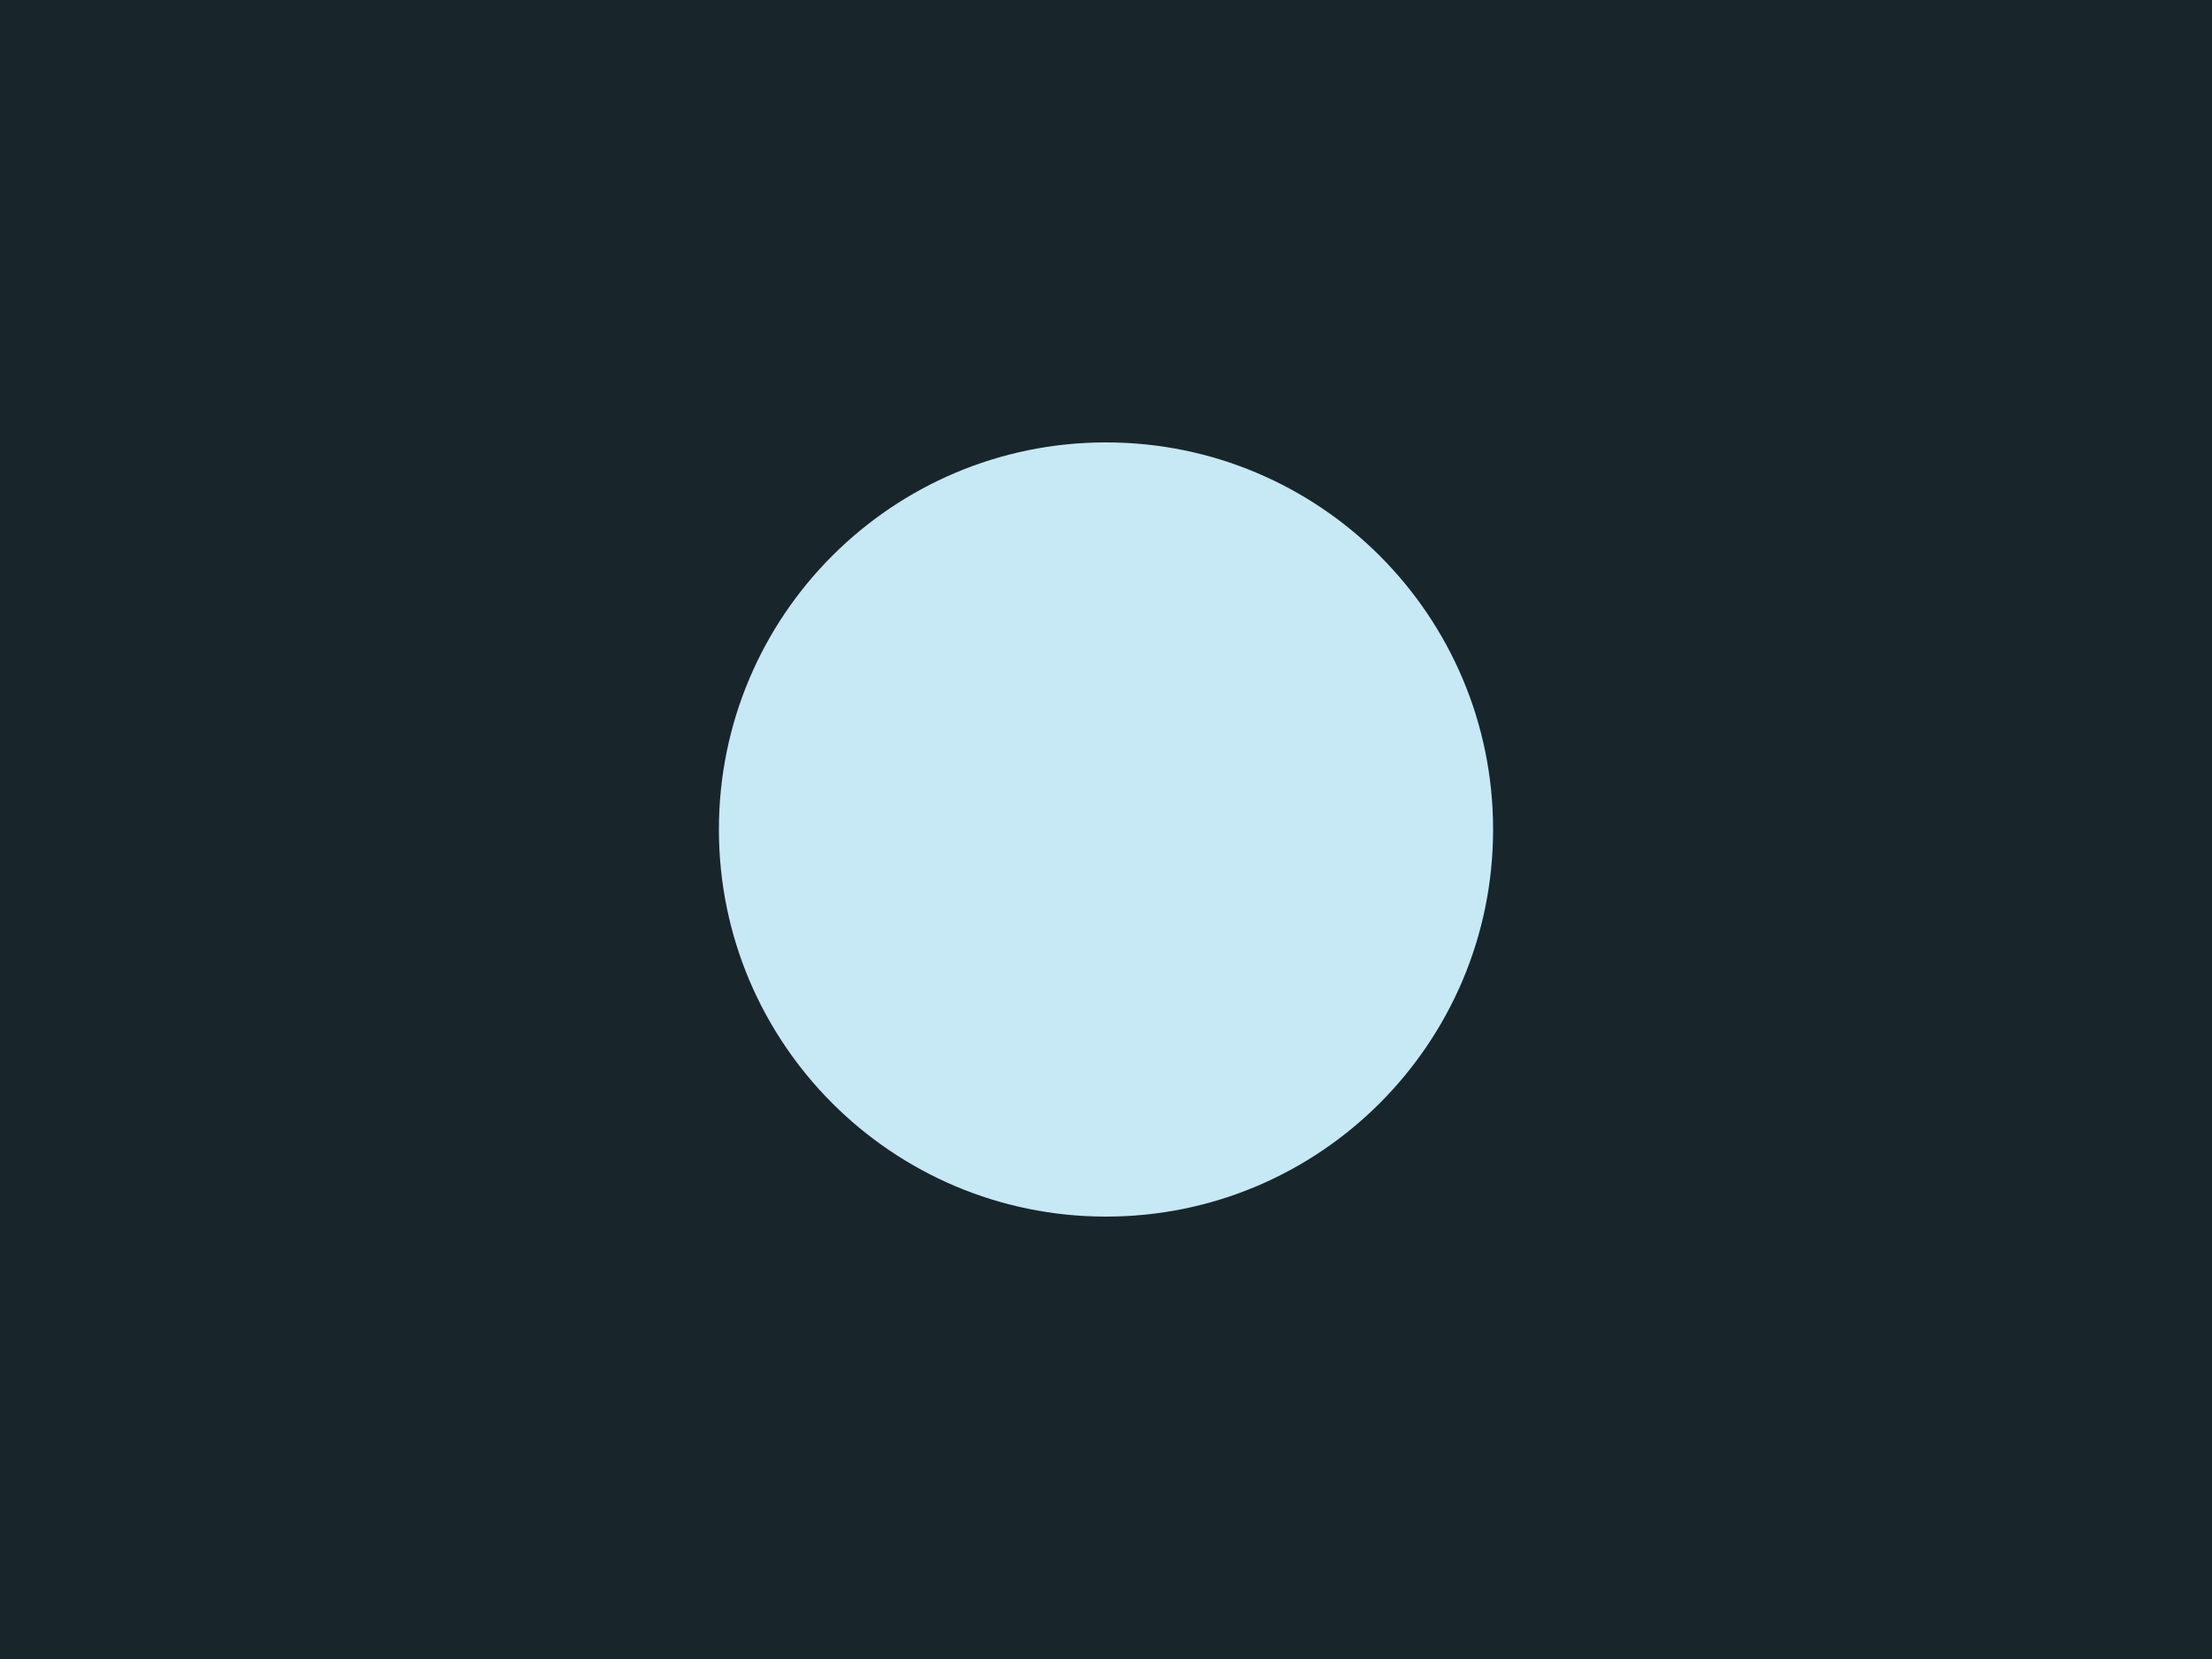
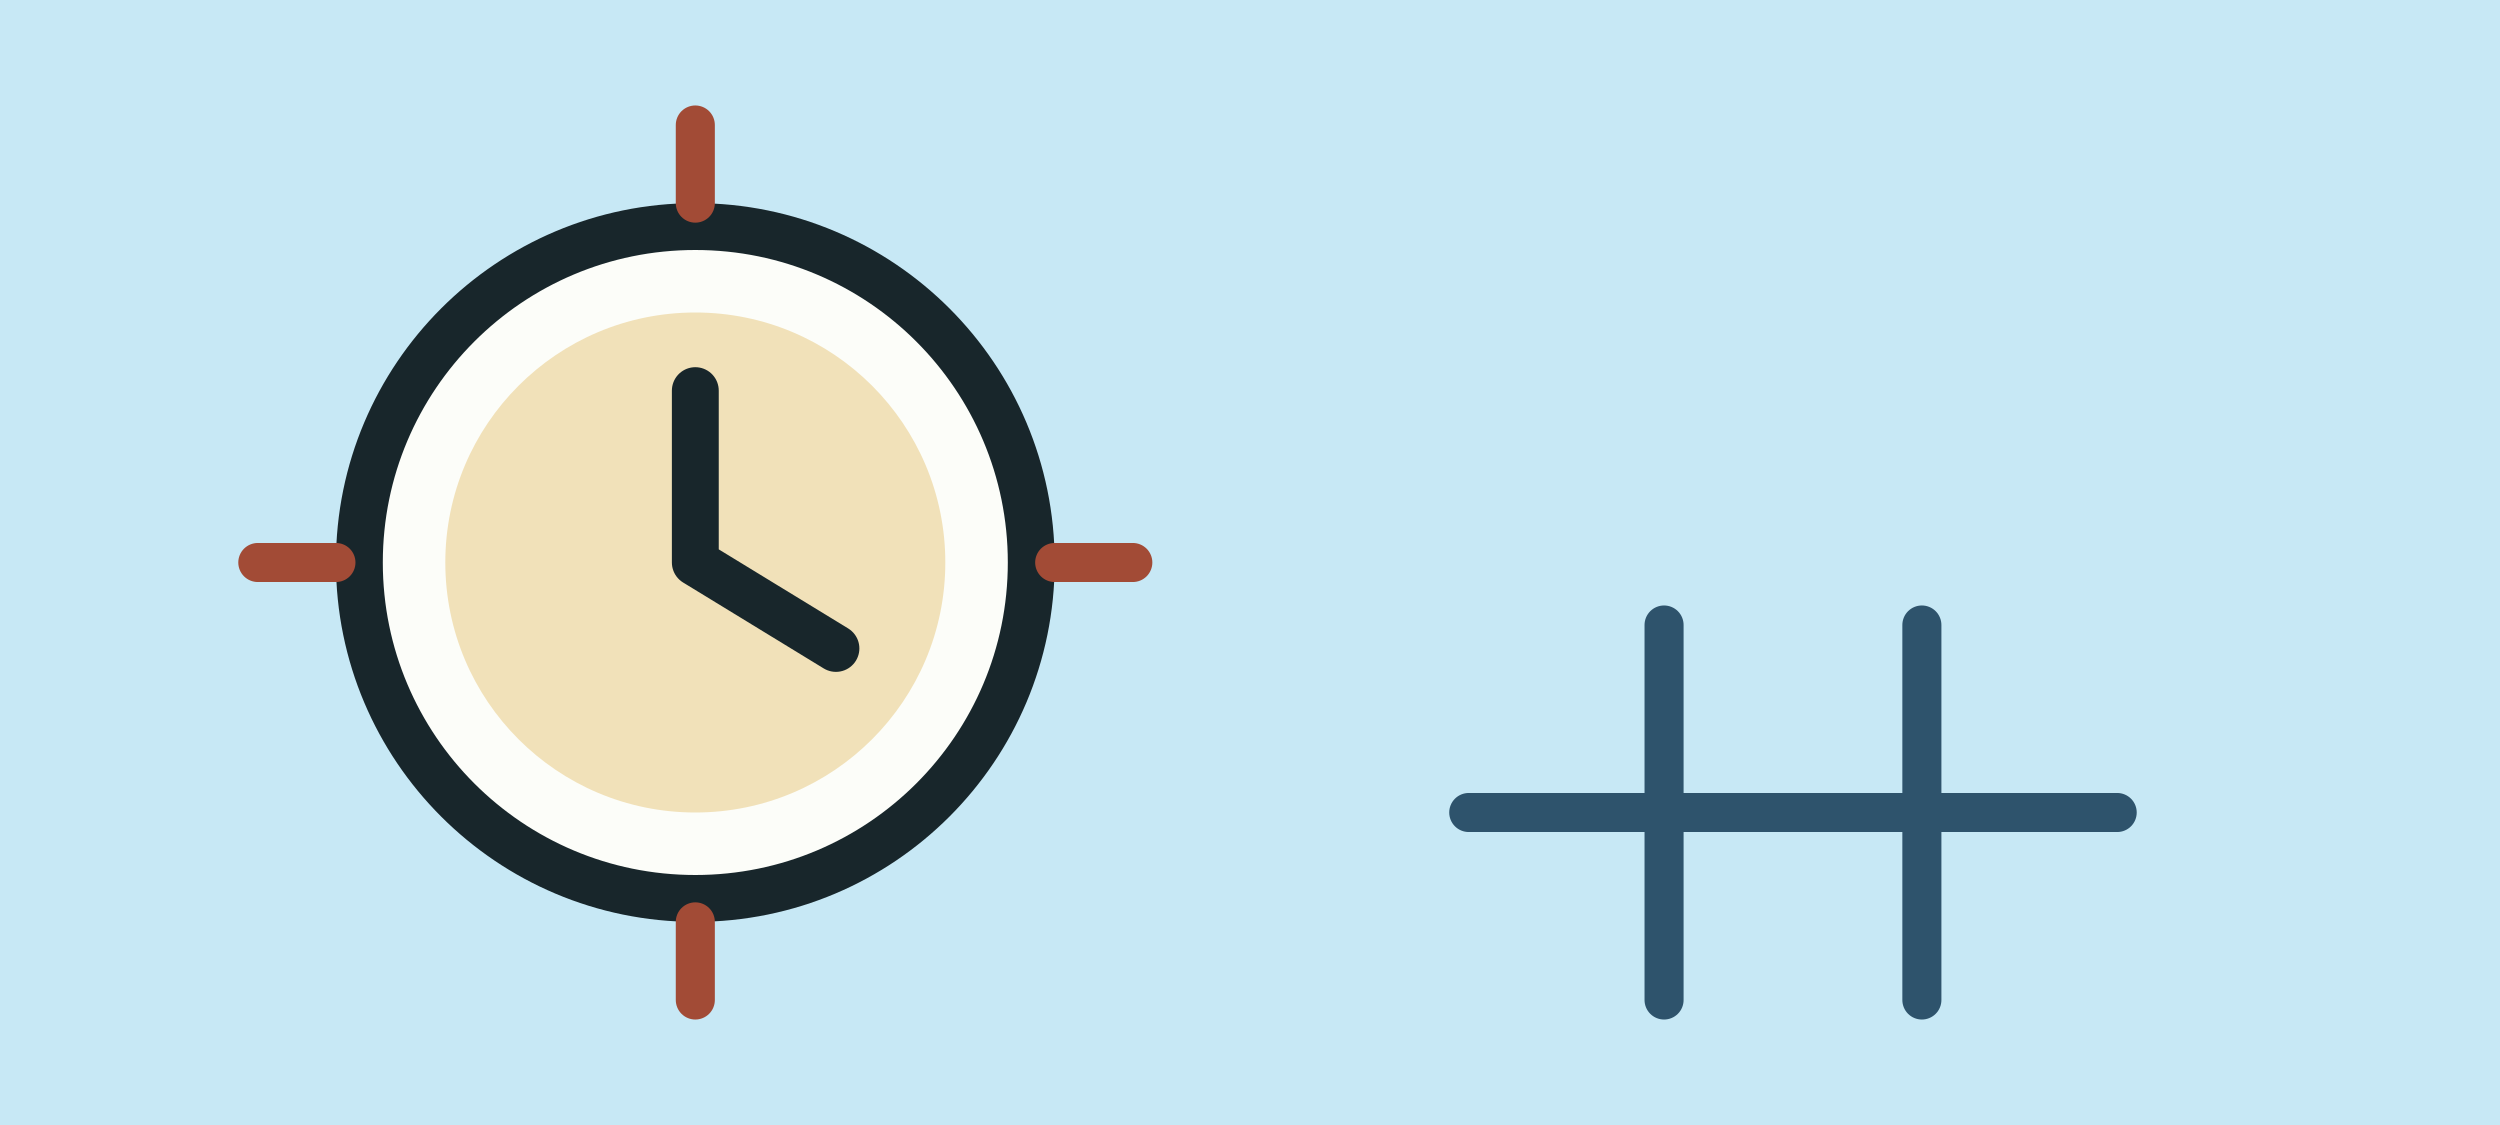
- <svg xmlns="http://www.w3.org/2000/svg" width="160" height="120" viewBox="0 0 160 120">
-   <rect width="160" height="120" fill="#18262B" />
-   <circle cx="80" cy="60" r="28" fill="#C7E8F5" />
+ <svg xmlns="http://www.w3.org/2000/svg" width="320" height="144" viewBox="0 0 320 144">
+   <rect width="320" height="144" fill="#C7E8F5" />
+   <circle cx="89" cy="72" r="43" fill="#FCFDF9" stroke="#18262B" stroke-width="6" />
+   <circle cx="89" cy="72" r="32" fill="#F1E1B9" />
+   <path d="M89 72V50M89 72l18 11" stroke="#18262B" stroke-width="6" stroke-linecap="round" />
+   <path d="M89 16v10M89 118v10M33 72h10M135 72h10" stroke="#A24B36" stroke-width="5" stroke-linecap="round" />
+   <path d="M188 104h83M213 80v48M246 80v48" stroke="#2E536C" stroke-width="5" stroke-linecap="round" />
</svg>
